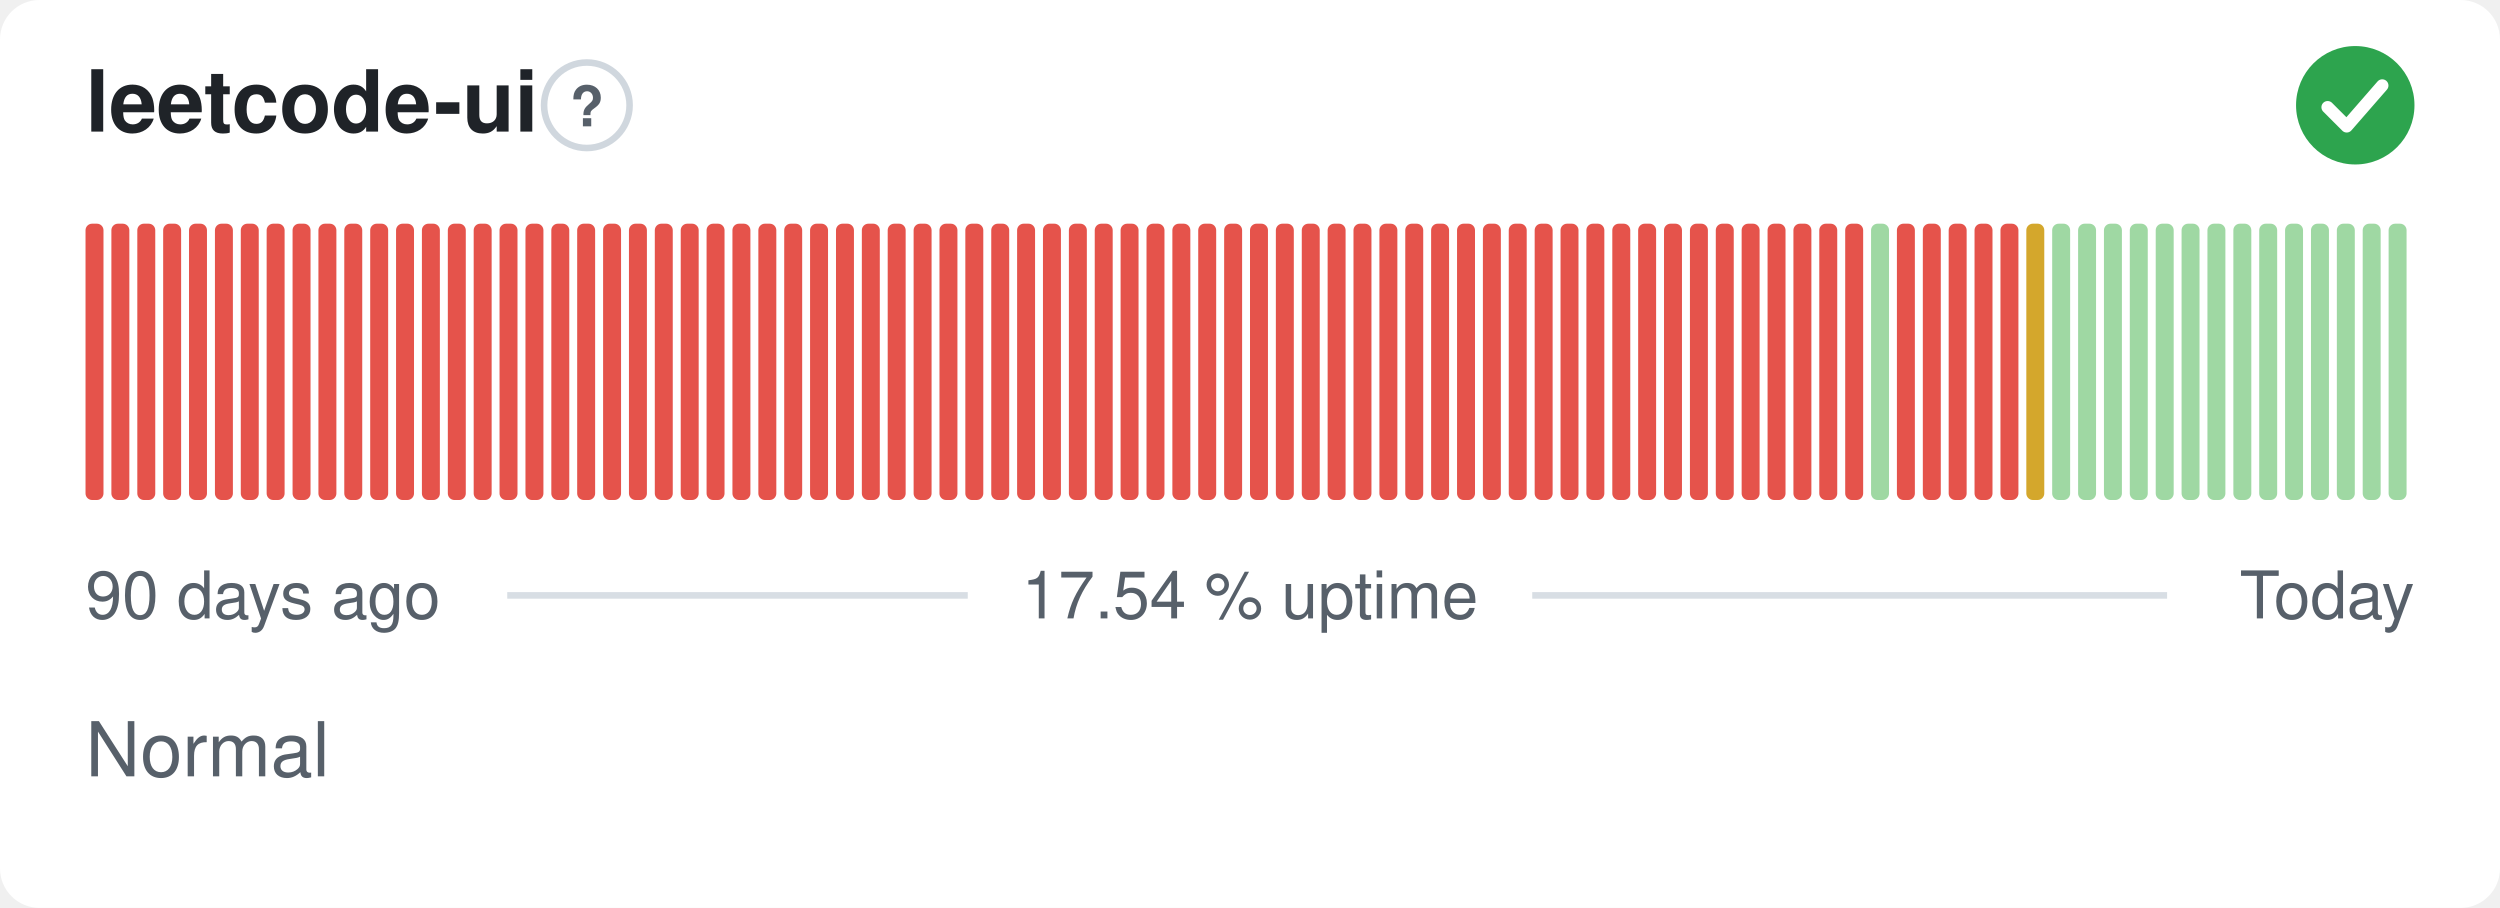
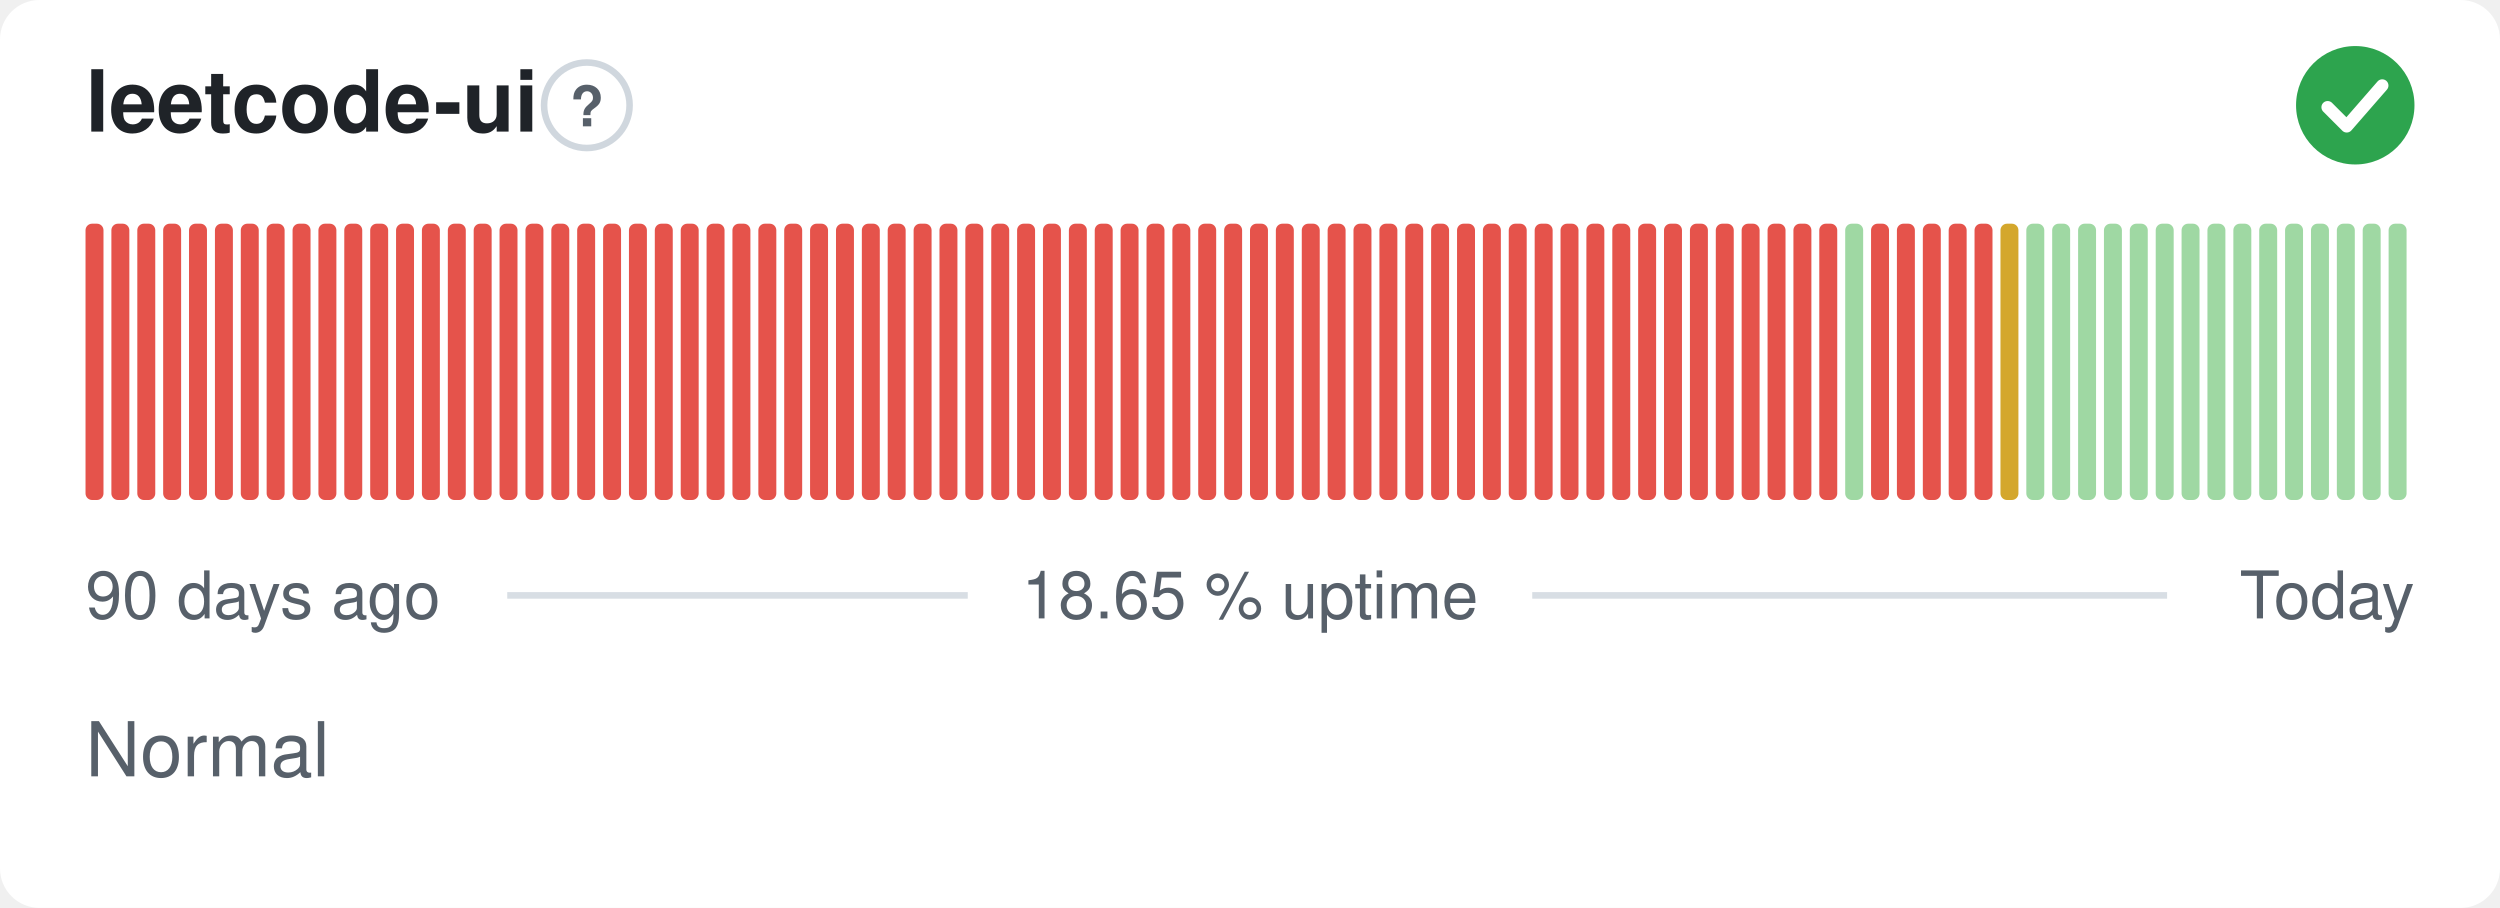
- <svg xmlns="http://www.w3.org/2000/svg" width="380" height="138" viewBox="0 0 380 138" role="img" aria-label="leetcode-ui: Normal, 17.54 % uptime over the last 90 days" font-family="-apple-system,BlinkMacSystemFont,'Segoe UI',Helvetica,Arial,sans-serif">
+ <svg xmlns="http://www.w3.org/2000/svg" width="380" height="138" viewBox="0 0 380 138" role="img" aria-label="leetcode-ui: Normal, 18.65 % uptime over the last 90 days" font-family="-apple-system,BlinkMacSystemFont,'Segoe UI',Helvetica,Arial,sans-serif">
  <style>
    @media (prefers-color-scheme: dark) {
      .bg { fill: #0d1117 }
      .title { fill: #e6edf3 }
      .muted { fill: #8b949e }
      .hint { stroke: #30363d }
      .rule { stroke: #30363d }
      .nodata { fill: #21262d }
    }
  </style>
  <rect class="bg" width="380" height="138" rx="6" fill="#ffffff" />
  <text class="title" x="13" y="20" font-size="13" font-weight="600" fill="#1f2328">leetcode-ui</text>
  <circle class="hint" cx="89.2" cy="16" r="6.5" fill="none" stroke="#d0d7de" stroke-width="1" />
  <text class="muted" x="89.2" y="19.2" text-anchor="middle" font-size="8.5" font-weight="700" fill="#57606a">?</text>
  <circle cx="358" cy="16" r="9" fill="#2da44e" />
  <path d="M353.80 16.30l2.90 2.90 5.40 -6.20" fill="none" stroke="#fff" stroke-width="1.89" stroke-linecap="round" stroke-linejoin="round" />
  <rect x="13.00" y="34.00" width="2.73" height="42.00" rx="1" fill="#e5534b" />
  <rect x="16.93" y="34.00" width="2.73" height="42.00" rx="1" fill="#e5534b" />
  <rect x="20.87" y="34.00" width="2.73" height="42.00" rx="1" fill="#e5534b" />
  <rect x="24.80" y="34.00" width="2.73" height="42.00" rx="1" fill="#e5534b" />
  <rect x="28.73" y="34.00" width="2.73" height="42.00" rx="1" fill="#e5534b" />
  <rect x="32.67" y="34.00" width="2.73" height="42.00" rx="1" fill="#e5534b" />
  <rect x="36.60" y="34.00" width="2.73" height="42.00" rx="1" fill="#e5534b" />
  <rect x="40.53" y="34.00" width="2.73" height="42.00" rx="1" fill="#e5534b" />
  <rect x="44.47" y="34.00" width="2.73" height="42.00" rx="1" fill="#e5534b" />
  <rect x="48.40" y="34.00" width="2.73" height="42.00" rx="1" fill="#e5534b" />
  <rect x="52.33" y="34.00" width="2.73" height="42.00" rx="1" fill="#e5534b" />
  <rect x="56.27" y="34.00" width="2.73" height="42.00" rx="1" fill="#e5534b" />
  <rect x="60.20" y="34.00" width="2.73" height="42.00" rx="1" fill="#e5534b" />
  <rect x="64.13" y="34.00" width="2.73" height="42.00" rx="1" fill="#e5534b" />
  <rect x="68.07" y="34.00" width="2.73" height="42.00" rx="1" fill="#e5534b" />
  <rect x="72.00" y="34.00" width="2.73" height="42.00" rx="1" fill="#e5534b" />
  <rect x="75.93" y="34.00" width="2.73" height="42.00" rx="1" fill="#e5534b" />
  <rect x="79.87" y="34.00" width="2.73" height="42.00" rx="1" fill="#e5534b" />
  <rect x="83.80" y="34.00" width="2.73" height="42.00" rx="1" fill="#e5534b" />
  <rect x="87.73" y="34.00" width="2.73" height="42.00" rx="1" fill="#e5534b" />
  <rect x="91.67" y="34.00" width="2.73" height="42.00" rx="1" fill="#e5534b" />
  <rect x="95.60" y="34.00" width="2.73" height="42.00" rx="1" fill="#e5534b" />
  <rect x="99.53" y="34.00" width="2.73" height="42.00" rx="1" fill="#e5534b" />
  <rect x="103.47" y="34.00" width="2.73" height="42.00" rx="1" fill="#e5534b" />
  <rect x="107.40" y="34.00" width="2.73" height="42.00" rx="1" fill="#e5534b" />
  <rect x="111.33" y="34.00" width="2.73" height="42.00" rx="1" fill="#e5534b" />
  <rect x="115.27" y="34.00" width="2.73" height="42.00" rx="1" fill="#e5534b" />
  <rect x="119.20" y="34.00" width="2.73" height="42.00" rx="1" fill="#e5534b" />
  <rect x="123.13" y="34.00" width="2.73" height="42.00" rx="1" fill="#e5534b" />
  <rect x="127.07" y="34.00" width="2.73" height="42.00" rx="1" fill="#e5534b" />
  <rect x="131.00" y="34.00" width="2.73" height="42.00" rx="1" fill="#e5534b" />
  <rect x="134.93" y="34.00" width="2.73" height="42.00" rx="1" fill="#e5534b" />
  <rect x="138.87" y="34.00" width="2.73" height="42.00" rx="1" fill="#e5534b" />
  <rect x="142.80" y="34.00" width="2.73" height="42.00" rx="1" fill="#e5534b" />
  <rect x="146.73" y="34.00" width="2.73" height="42.00" rx="1" fill="#e5534b" />
  <rect x="150.67" y="34.00" width="2.73" height="42.00" rx="1" fill="#e5534b" />
  <rect x="154.60" y="34.00" width="2.73" height="42.00" rx="1" fill="#e5534b" />
  <rect x="158.53" y="34.00" width="2.73" height="42.00" rx="1" fill="#e5534b" />
  <rect x="162.47" y="34.00" width="2.73" height="42.00" rx="1" fill="#e5534b" />
  <rect x="166.40" y="34.00" width="2.73" height="42.00" rx="1" fill="#e5534b" />
  <rect x="170.33" y="34.00" width="2.73" height="42.00" rx="1" fill="#e5534b" />
  <rect x="174.27" y="34.00" width="2.73" height="42.00" rx="1" fill="#e5534b" />
  <rect x="178.20" y="34.00" width="2.73" height="42.00" rx="1" fill="#e5534b" />
  <rect x="182.13" y="34.00" width="2.73" height="42.00" rx="1" fill="#e5534b" />
  <rect x="186.07" y="34.00" width="2.73" height="42.00" rx="1" fill="#e5534b" />
  <rect x="190.00" y="34.00" width="2.73" height="42.00" rx="1" fill="#e5534b" />
  <rect x="193.93" y="34.00" width="2.73" height="42.00" rx="1" fill="#e5534b" />
  <rect x="197.87" y="34.00" width="2.73" height="42.00" rx="1" fill="#e5534b" />
  <rect x="201.80" y="34.00" width="2.73" height="42.00" rx="1" fill="#e5534b" />
  <rect x="205.73" y="34.00" width="2.73" height="42.00" rx="1" fill="#e5534b" />
  <rect x="209.67" y="34.00" width="2.73" height="42.00" rx="1" fill="#e5534b" />
  <rect x="213.60" y="34.00" width="2.73" height="42.00" rx="1" fill="#e5534b" />
  <rect x="217.53" y="34.00" width="2.73" height="42.00" rx="1" fill="#e5534b" />
  <rect x="221.47" y="34.00" width="2.73" height="42.00" rx="1" fill="#e5534b" />
  <rect x="225.40" y="34.00" width="2.73" height="42.00" rx="1" fill="#e5534b" />
  <rect x="229.33" y="34.00" width="2.73" height="42.00" rx="1" fill="#e5534b" />
  <rect x="233.27" y="34.00" width="2.73" height="42.00" rx="1" fill="#e5534b" />
  <rect x="237.20" y="34.00" width="2.73" height="42.00" rx="1" fill="#e5534b" />
  <rect x="241.13" y="34.00" width="2.73" height="42.00" rx="1" fill="#e5534b" />
  <rect x="245.07" y="34.00" width="2.73" height="42.00" rx="1" fill="#e5534b" />
  <rect x="249.00" y="34.00" width="2.73" height="42.00" rx="1" fill="#e5534b" />
  <rect x="252.93" y="34.00" width="2.73" height="42.00" rx="1" fill="#e5534b" />
  <rect x="256.87" y="34.00" width="2.73" height="42.00" rx="1" fill="#e5534b" />
  <rect x="260.80" y="34.00" width="2.73" height="42.00" rx="1" fill="#e5534b" />
  <rect x="264.73" y="34.00" width="2.73" height="42.00" rx="1" fill="#e5534b" />
  <rect x="268.67" y="34.00" width="2.73" height="42.00" rx="1" fill="#e5534b" />
  <rect x="272.60" y="34.00" width="2.73" height="42.00" rx="1" fill="#e5534b" />
  <rect x="276.53" y="34.00" width="2.73" height="42.00" rx="1" fill="#e5534b" />
-   <rect x="280.47" y="34.00" width="2.73" height="42.00" rx="1" fill="#e5534b" />
-   <rect x="284.40" y="34.00" width="2.73" height="42.00" rx="1" fill="#9fd8a3" />
+   <rect x="280.47" y="34.00" width="2.73" height="42.00" rx="1" fill="#9fd8a3" />
+   <rect x="284.40" y="34.00" width="2.73" height="42.00" rx="1" fill="#e5534b" />
  <rect x="288.33" y="34.00" width="2.73" height="42.00" rx="1" fill="#e5534b" />
  <rect x="292.27" y="34.00" width="2.73" height="42.00" rx="1" fill="#e5534b" />
  <rect x="296.20" y="34.00" width="2.73" height="42.00" rx="1" fill="#e5534b" />
  <rect x="300.13" y="34.00" width="2.73" height="42.00" rx="1" fill="#e5534b" />
-   <rect x="304.07" y="34.00" width="2.73" height="42.00" rx="1" fill="#e5534b" />
-   <rect x="308.00" y="34.00" width="2.73" height="42.00" rx="1" fill="#d4a72c" />
+   <rect x="304.07" y="34.00" width="2.73" height="42.00" rx="1" fill="#d4a72c" />
+   <rect x="308.00" y="34.00" width="2.73" height="42.00" rx="1" fill="#9fd8a3" />
  <rect x="311.93" y="34.00" width="2.73" height="42.00" rx="1" fill="#9fd8a3" />
  <rect x="315.87" y="34.00" width="2.73" height="42.00" rx="1" fill="#9fd8a3" />
  <rect x="319.80" y="34.00" width="2.73" height="42.00" rx="1" fill="#9fd8a3" />
  <rect x="323.73" y="34.00" width="2.73" height="42.00" rx="1" fill="#9fd8a3" />
  <rect x="327.67" y="34.00" width="2.73" height="42.00" rx="1" fill="#9fd8a3" />
  <rect x="331.60" y="34.00" width="2.73" height="42.00" rx="1" fill="#9fd8a3" />
  <rect x="335.53" y="34.00" width="2.73" height="42.00" rx="1" fill="#9fd8a3" />
  <rect x="339.47" y="34.00" width="2.73" height="42.00" rx="1" fill="#9fd8a3" />
  <rect x="343.40" y="34.00" width="2.73" height="42.00" rx="1" fill="#9fd8a3" />
  <rect x="347.33" y="34.00" width="2.73" height="42.00" rx="1" fill="#9fd8a3" />
  <rect x="351.27" y="34.00" width="2.73" height="42.00" rx="1" fill="#9fd8a3" />
  <rect x="355.20" y="34.00" width="2.73" height="42.00" rx="1" fill="#9fd8a3" />
  <rect x="359.13" y="34.00" width="2.73" height="42.00" rx="1" fill="#9fd8a3" />
  <rect x="363.07" y="34.00" width="2.73" height="42.00" rx="1" fill="#9fd8a3" />
  <text class="muted" x="13" y="94" font-size="10" fill="#57606a">90 days ago</text>
-   <text class="muted" x="190" y="94" text-anchor="middle" font-size="10" fill="#57606a">17.54 % uptime</text>
+   <text class="muted" x="190" y="94" text-anchor="middle" font-size="10" fill="#57606a">18.65 % uptime</text>
  <text class="muted" x="367" y="94" text-anchor="end" font-size="10" fill="#57606a">Today</text>
  <line class="rule" x1="77.1" y1="90.5" x2="147.1" y2="90.5" stroke="#d8dee4" stroke-width="1" />
  <line class="rule" x1="232.9" y1="90.5" x2="329.4" y2="90.5" stroke="#d8dee4" stroke-width="1" />
  <text class="muted" x="13" y="118" font-size="11.5" fill="#57606a">Normal</text>
</svg>
